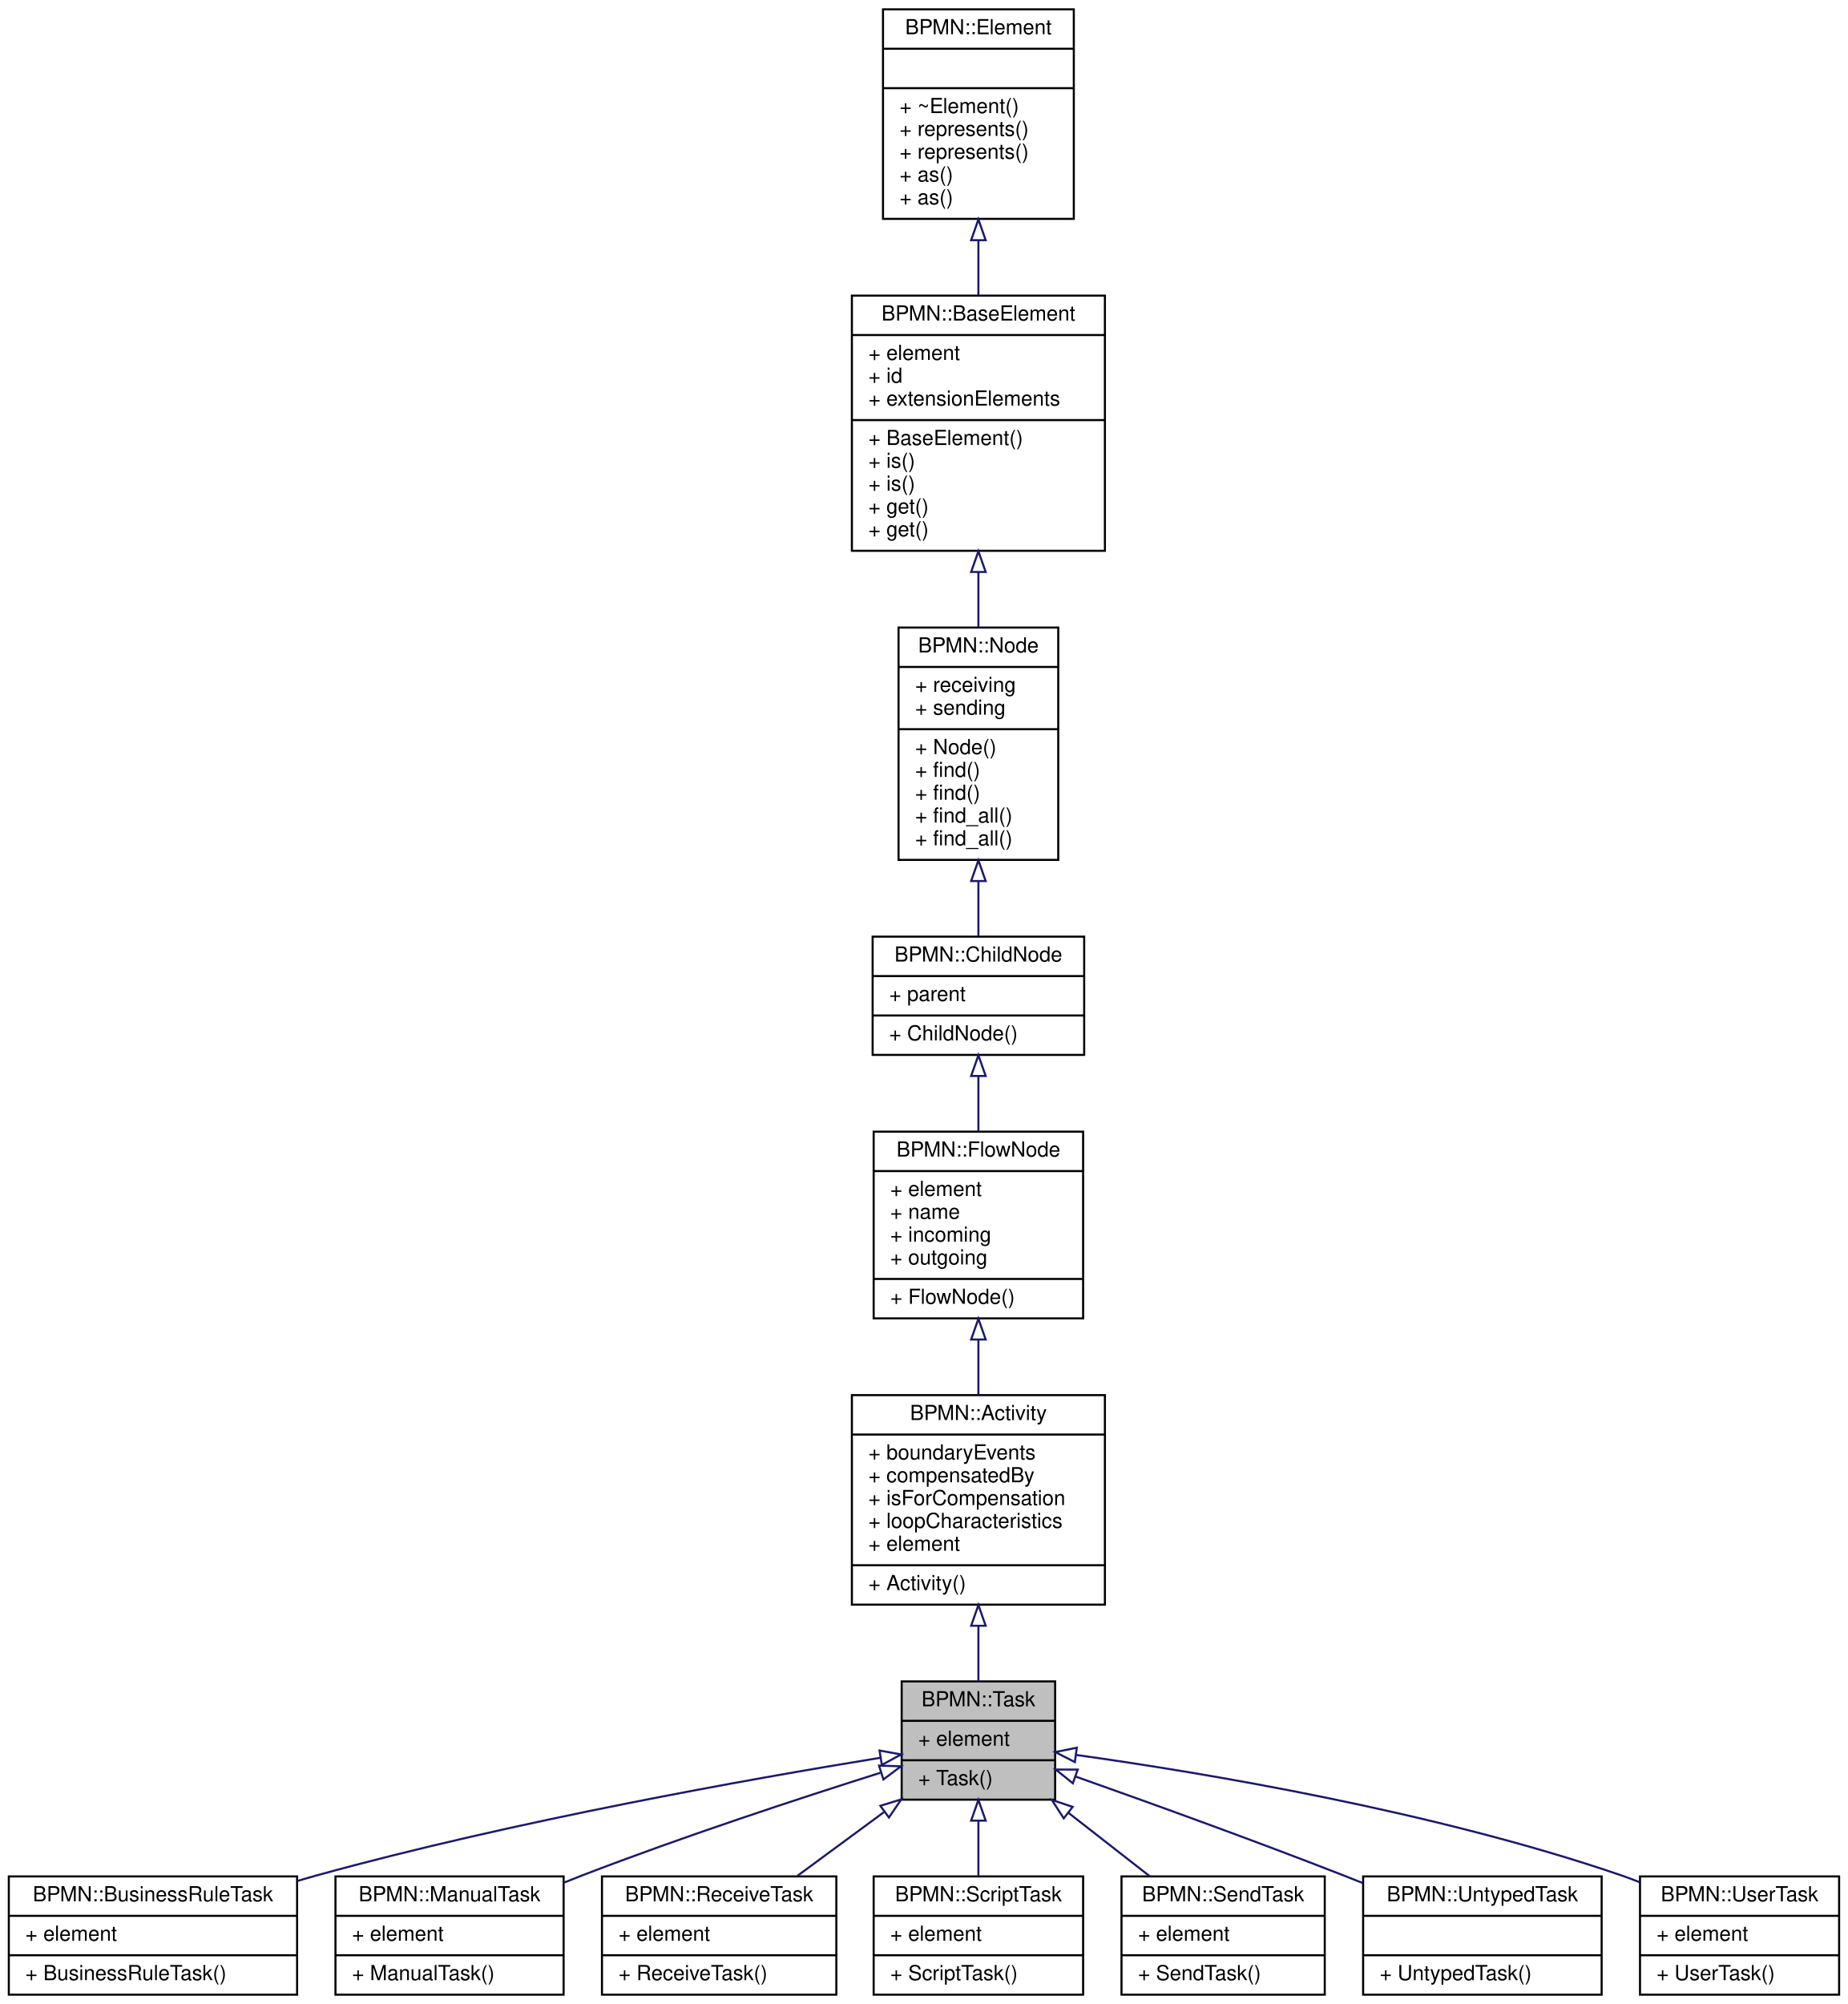
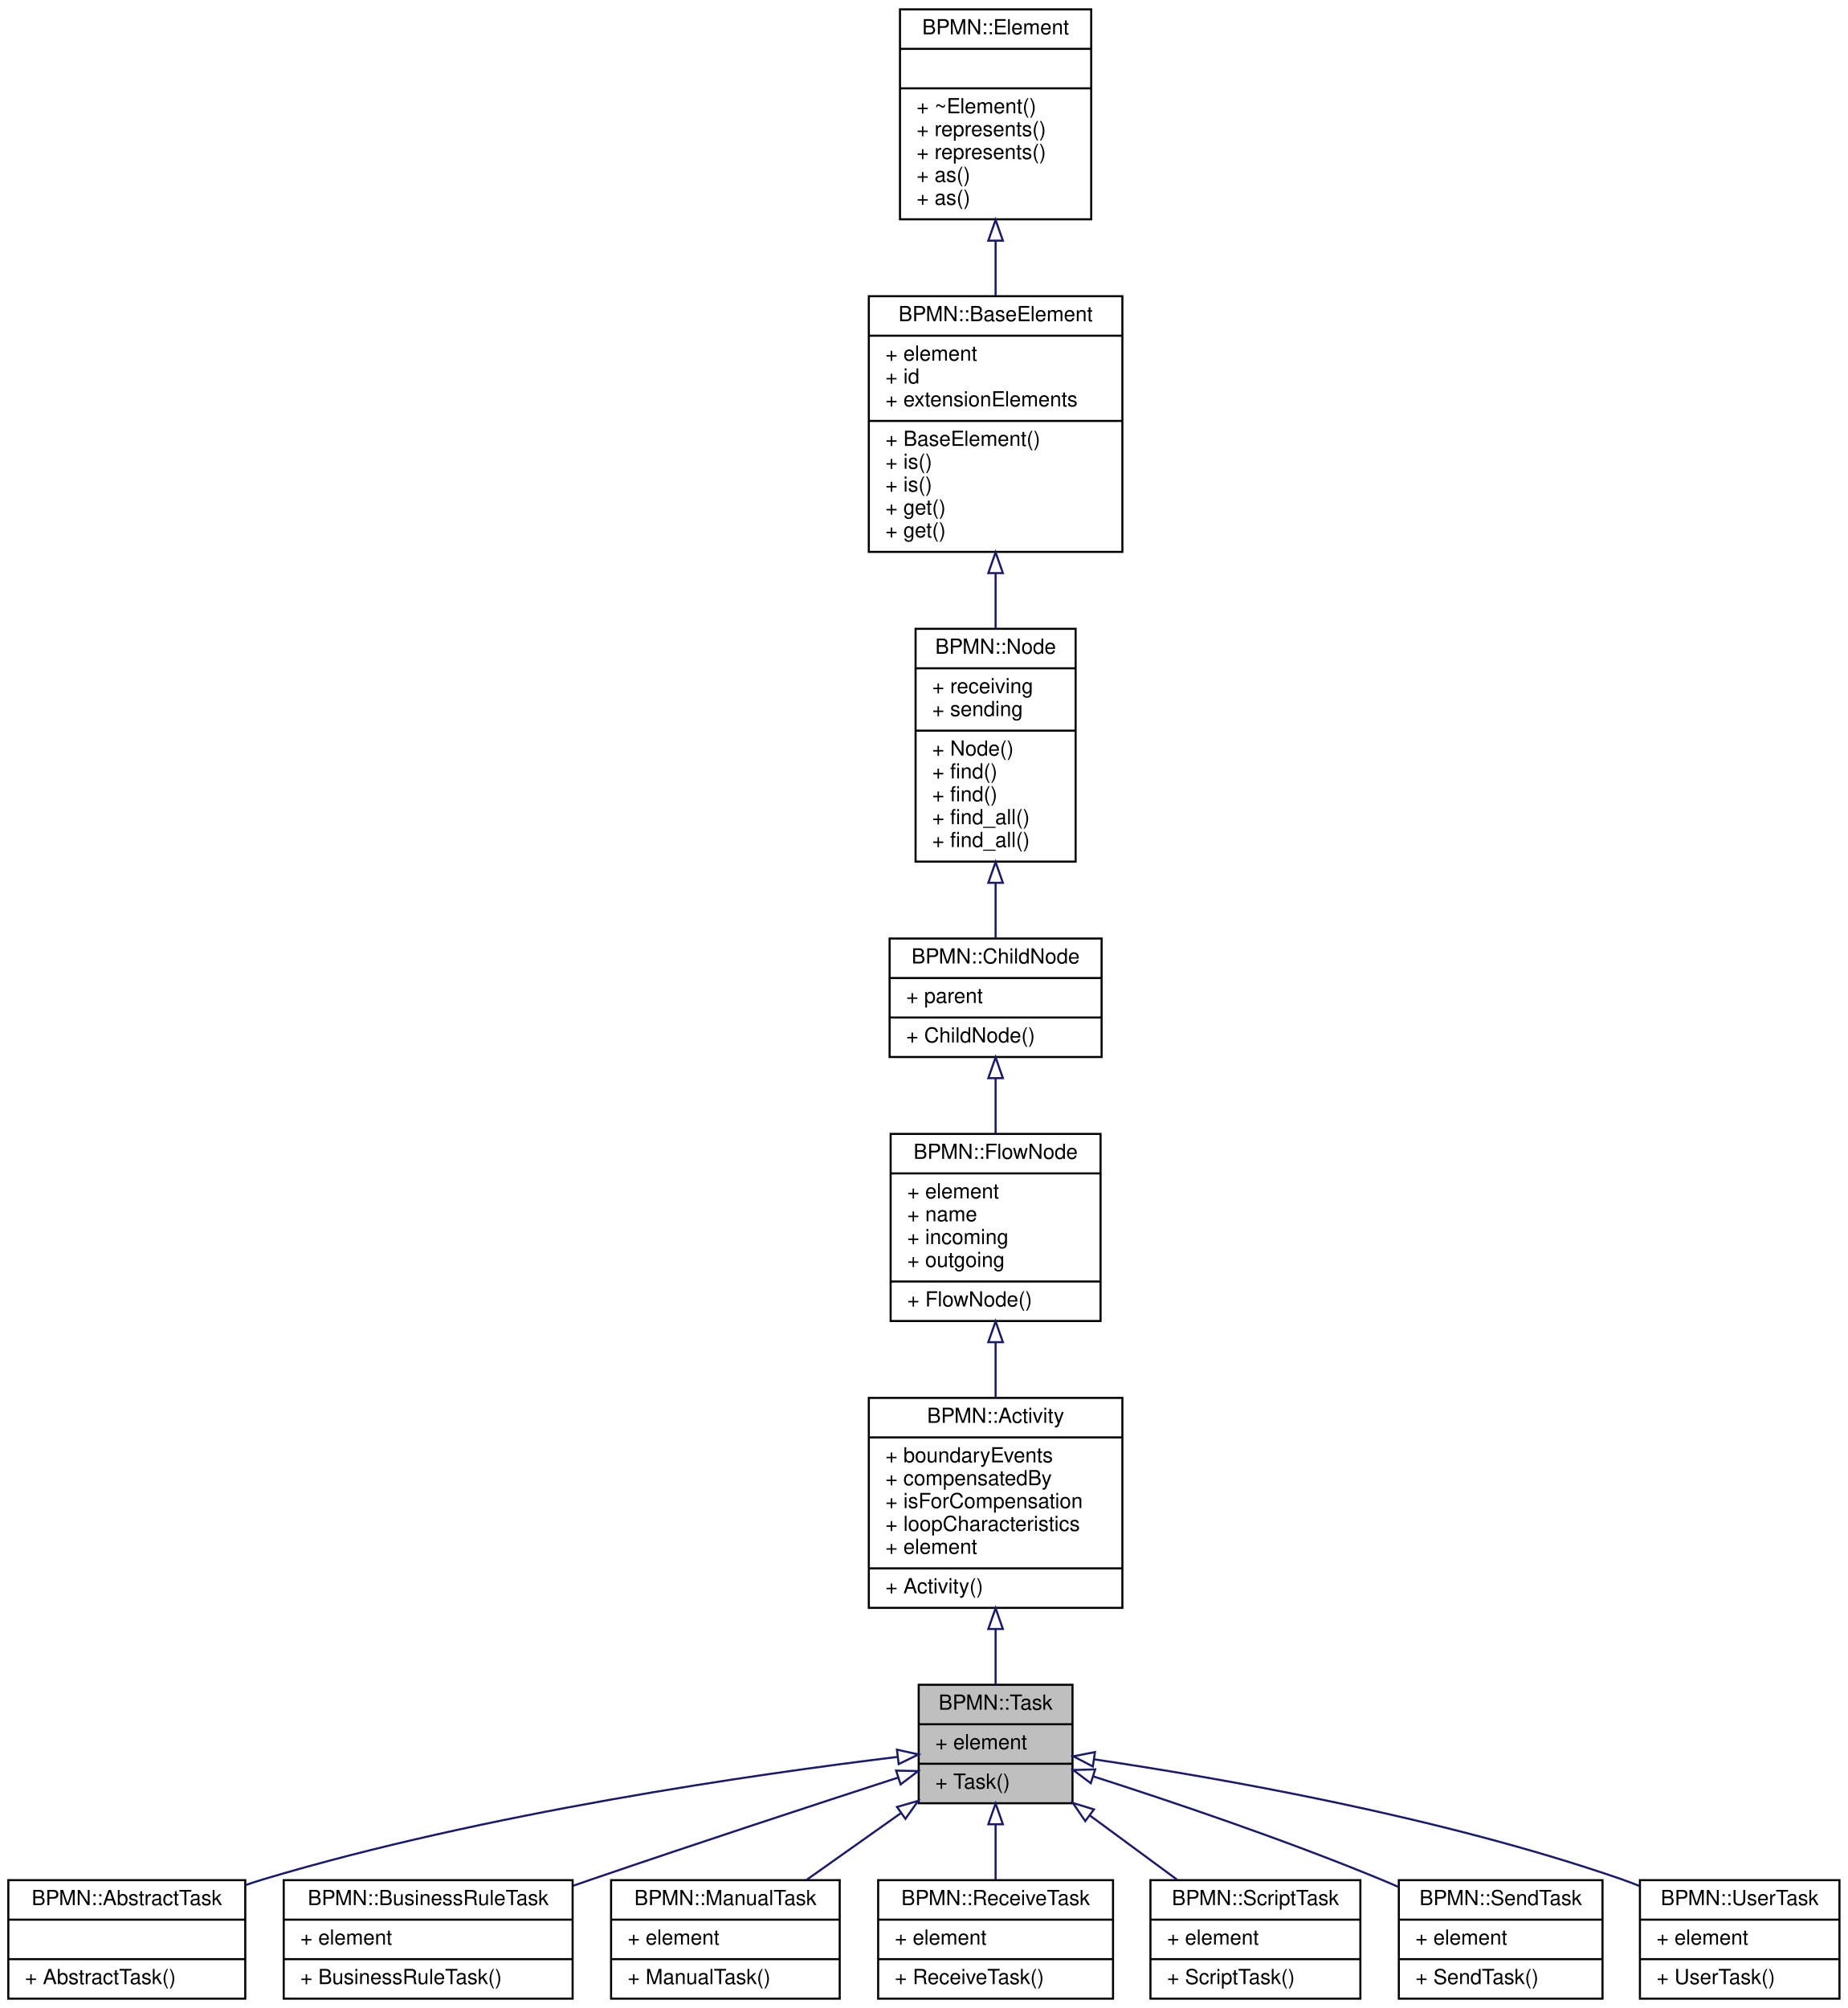
- <svg xmlns="http://www.w3.org/2000/svg" xmlns:xlink="http://www.w3.org/1999/xlink" width="891pt" height="966pt" viewBox="0.00 0.00 890.50 966.00">
+ <svg xmlns="http://www.w3.org/2000/svg" xmlns:xlink="http://www.w3.org/1999/xlink" width="889pt" height="966pt" viewBox="0.00 0.00 889.00 966.00">
  <g id="graph0" class="graph" transform="scale(1 1) rotate(0) translate(4 962)">
    <g id="node1" class="node">
      <g id="a_node1">
        <a xlink:title=" ">
-           <polygon fill="#bfbfbf" stroke="black" points="430.5,-94.5 430.5,-151.5 504.5,-151.5 504.5,-94.5 430.5,-94.5" />
-           <text text-anchor="middle" x="467.5" y="-139.5" font-family="Helvetica,sans-Serif" font-size="10.00">BPMN::Task</text>
-           <polyline fill="none" stroke="black" points="430.5,-132.5 504.5,-132.5 " />
-           <text text-anchor="start" x="438.5" y="-120.5" font-family="Helvetica,sans-Serif" font-size="10.00">+ element</text>
-           <polyline fill="none" stroke="black" points="430.5,-113.5 504.5,-113.5 " />
-           <text text-anchor="start" x="438.5" y="-101.5" font-family="Helvetica,sans-Serif" font-size="10.00">+ Task()</text>
+           <polygon fill="#bfbfbf" stroke="black" points="438,-94.5 438,-151.5 512,-151.5 512,-94.5 438,-94.5" />
+           <text text-anchor="middle" x="475" y="-139.5" font-family="Helvetica,sans-Serif" font-size="10.00">BPMN::Task</text>
+           <polyline fill="none" stroke="black" points="438,-132.5 512,-132.5 " />
+           <text text-anchor="start" x="446" y="-120.5" font-family="Helvetica,sans-Serif" font-size="10.00">+ element</text>
+           <polyline fill="none" stroke="black" points="438,-113.5 512,-113.5 " />
+           <text text-anchor="start" x="446" y="-101.5" font-family="Helvetica,sans-Serif" font-size="10.00">+ Task()</text>
        </a>
      </g>
    </g>
    <g id="node8" class="node">
      <g id="a_node8">
-         <a xlink:href="classBPMN_1_1BusinessRuleTask.html" target="_top" xlink:title=" ">
-           <polygon fill="none" stroke="black" points="0,-0.5 0,-57.5 139,-57.5 139,-0.5 0,-0.5" />
-           <text text-anchor="middle" x="69.5" y="-45.5" font-family="Helvetica,sans-Serif" font-size="10.00">BPMN::BusinessRuleTask</text>
-           <polyline fill="none" stroke="black" points="0,-38.5 139,-38.5 " />
-           <text text-anchor="start" x="8" y="-26.5" font-family="Helvetica,sans-Serif" font-size="10.00">+ element</text>
-           <polyline fill="none" stroke="black" points="0,-19.5 139,-19.5 " />
-           <text text-anchor="start" x="8" y="-7.5" font-family="Helvetica,sans-Serif" font-size="10.00">+ BusinessRuleTask()</text>
+         <a xlink:href="classBPMN_1_1AbstractTask.html" target="_top" xlink:title=" ">
+           <polygon fill="none" stroke="black" points="0,-0.5 0,-57.5 114,-57.5 114,-0.5 0,-0.5" />
+           <text text-anchor="middle" x="57" y="-45.5" font-family="Helvetica,sans-Serif" font-size="10.00">BPMN::AbstractTask</text>
+           <polyline fill="none" stroke="black" points="0,-38.5 114,-38.5 " />
+           <text text-anchor="middle" x="57" y="-26.5" font-family="Helvetica,sans-Serif" font-size="10.00"> </text>
+           <polyline fill="none" stroke="black" points="0,-19.5 114,-19.5 " />
+           <text text-anchor="start" x="8" y="-7.5" font-family="Helvetica,sans-Serif" font-size="10.00">+ AbstractTask()</text>
        </a>
      </g>
    </g>
    <g id="edge7" class="edge">
-       <path fill="none" stroke="midnightblue" d="M420.27,-114.69C357.57,-104.5 243.66,-84.27 148.5,-58 145.41,-57.15 142.28,-56.24 139.12,-55.28" />
-       <polygon fill="none" stroke="midnightblue" points="419.83,-118.17 430.26,-116.3 420.94,-111.25 419.83,-118.17" />
+       <path fill="none" stroke="midnightblue" d="M427.87,-116.8C359.6,-108.51 229.7,-89.9 123,-58 120.14,-57.14 117.23,-56.2 114.32,-55.2" />
+       <polygon fill="none" stroke="midnightblue" points="427.54,-120.28 437.89,-117.99 428.37,-113.33 427.54,-120.28" />
    </g>
    <g id="node9" class="node">
      <g id="a_node9">
-         <a xlink:href="classBPMN_1_1ManualTask.html" target="_top" xlink:title=" ">
-           <polygon fill="none" stroke="black" points="157.5,-0.5 157.5,-57.5 267.5,-57.5 267.5,-0.5 157.5,-0.5" />
-           <text text-anchor="middle" x="212.5" y="-45.5" font-family="Helvetica,sans-Serif" font-size="10.00">BPMN::ManualTask</text>
-           <polyline fill="none" stroke="black" points="157.5,-38.5 267.5,-38.5 " />
-           <text text-anchor="start" x="165.5" y="-26.5" font-family="Helvetica,sans-Serif" font-size="10.00">+ element</text>
-           <polyline fill="none" stroke="black" points="157.5,-19.5 267.5,-19.5 " />
-           <text text-anchor="start" x="165.5" y="-7.5" font-family="Helvetica,sans-Serif" font-size="10.00">+ ManualTask()</text>
+         <a xlink:href="classBPMN_1_1BusinessRuleTask.html" target="_top" xlink:title=" ">
+           <polygon fill="none" stroke="black" points="132.5,-0.5 132.5,-57.5 271.5,-57.5 271.5,-0.5 132.5,-0.5" />
+           <text text-anchor="middle" x="202" y="-45.5" font-family="Helvetica,sans-Serif" font-size="10.00">BPMN::BusinessRuleTask</text>
+           <polyline fill="none" stroke="black" points="132.5,-38.5 271.5,-38.5 " />
+           <text text-anchor="start" x="140.5" y="-26.5" font-family="Helvetica,sans-Serif" font-size="10.00">+ element</text>
+           <polyline fill="none" stroke="black" points="132.5,-19.5 271.5,-19.5 " />
+           <text text-anchor="start" x="140.5" y="-7.5" font-family="Helvetica,sans-Serif" font-size="10.00">+ BusinessRuleTask()</text>
        </a>
      </g>
    </g>
    <g id="edge8" class="edge">
-       <path fill="none" stroke="midnightblue" d="M420.19,-107.44C381.28,-95.16 324.88,-76.65 276.5,-58 273.56,-56.87 270.55,-55.67 267.53,-54.45" />
-       <polygon fill="none" stroke="midnightblue" points="419.59,-110.92 430.18,-110.58 421.69,-104.24 419.59,-110.92" />
+       <path fill="none" stroke="midnightblue" d="M428.13,-106.86C388.78,-94.07 331.11,-75.15 281,-58 277.97,-56.96 274.88,-55.9 271.76,-54.82" />
+       <polygon fill="none" stroke="midnightblue" points="427.14,-110.21 437.73,-109.97 429.3,-103.56 427.14,-110.21" />
    </g>
    <g id="node10" class="node">
      <g id="a_node10">
-         <a xlink:href="classBPMN_1_1ReceiveTask.html" target="_top" xlink:title=" ">
-           <polygon fill="none" stroke="black" points="286,-0.5 286,-57.5 399,-57.5 399,-0.5 286,-0.5" />
-           <text text-anchor="middle" x="342.5" y="-45.5" font-family="Helvetica,sans-Serif" font-size="10.00">BPMN::ReceiveTask</text>
-           <polyline fill="none" stroke="black" points="286,-38.5 399,-38.5 " />
-           <text text-anchor="start" x="294" y="-26.5" font-family="Helvetica,sans-Serif" font-size="10.00">+ element</text>
-           <polyline fill="none" stroke="black" points="286,-19.5 399,-19.5 " />
-           <text text-anchor="start" x="294" y="-7.5" font-family="Helvetica,sans-Serif" font-size="10.00">+ ReceiveTask()</text>
+         <a xlink:href="classBPMN_1_1ManualTask.html" target="_top" xlink:title=" ">
+           <polygon fill="none" stroke="black" points="290,-0.5 290,-57.5 400,-57.5 400,-0.5 290,-0.5" />
+           <text text-anchor="middle" x="345" y="-45.5" font-family="Helvetica,sans-Serif" font-size="10.00">BPMN::ManualTask</text>
+           <polyline fill="none" stroke="black" points="290,-38.5 400,-38.5 " />
+           <text text-anchor="start" x="298" y="-26.5" font-family="Helvetica,sans-Serif" font-size="10.00">+ element</text>
+           <polyline fill="none" stroke="black" points="290,-19.5 400,-19.5 " />
+           <text text-anchor="start" x="298" y="-7.5" font-family="Helvetica,sans-Serif" font-size="10.00">+ ManualTask()</text>
        </a>
      </g>
    </g>
    <g id="edge9" class="edge">
-       <path fill="none" stroke="midnightblue" d="M421.97,-88.49C408.24,-78.38 393.33,-67.41 380.17,-57.73" />
-       <polygon fill="none" stroke="midnightblue" points="420.21,-91.54 430.33,-94.65 424.36,-85.9 420.21,-91.54" />
+       <path fill="none" stroke="midnightblue" d="M429.26,-89.63C414.5,-79.19 398.3,-67.72 384.07,-57.65" />
+       <polygon fill="none" stroke="midnightblue" points="427.56,-92.72 437.75,-95.64 431.61,-87 427.56,-92.72" />
    </g>
    <g id="node11" class="node">
      <g id="a_node11">
-         <a xlink:href="classBPMN_1_1ScriptTask.html" target="_top" xlink:title=" ">
-           <polygon fill="none" stroke="black" points="417,-0.5 417,-57.5 518,-57.5 518,-0.5 417,-0.5" />
-           <text text-anchor="middle" x="467.5" y="-45.5" font-family="Helvetica,sans-Serif" font-size="10.00">BPMN::ScriptTask</text>
-           <polyline fill="none" stroke="black" points="417,-38.5 518,-38.5 " />
-           <text text-anchor="start" x="425" y="-26.5" font-family="Helvetica,sans-Serif" font-size="10.00">+ element</text>
-           <polyline fill="none" stroke="black" points="417,-19.5 518,-19.5 " />
-           <text text-anchor="start" x="425" y="-7.5" font-family="Helvetica,sans-Serif" font-size="10.00">+ ScriptTask()</text>
+         <a xlink:href="classBPMN_1_1ReceiveTask.html" target="_top" xlink:title=" ">
+           <polygon fill="none" stroke="black" points="418.5,-0.5 418.5,-57.5 531.5,-57.5 531.5,-0.5 418.5,-0.5" />
+           <text text-anchor="middle" x="475" y="-45.5" font-family="Helvetica,sans-Serif" font-size="10.00">BPMN::ReceiveTask</text>
+           <polyline fill="none" stroke="black" points="418.5,-38.5 531.5,-38.5 " />
+           <text text-anchor="start" x="426.5" y="-26.5" font-family="Helvetica,sans-Serif" font-size="10.00">+ element</text>
+           <polyline fill="none" stroke="black" points="418.5,-19.5 531.5,-19.5 " />
+           <text text-anchor="start" x="426.5" y="-7.5" font-family="Helvetica,sans-Serif" font-size="10.00">+ ReceiveTask()</text>
        </a>
      </g>
    </g>
    <g id="edge10" class="edge">
-       <path fill="none" stroke="midnightblue" d="M467.5,-84.21C467.5,-75.29 467.5,-65.95 467.5,-57.58" />
-       <polygon fill="none" stroke="midnightblue" points="464,-84.4 467.5,-94.4 471,-84.4 464,-84.4" />
+       <path fill="none" stroke="midnightblue" d="M475,-84.21C475,-75.29 475,-65.95 475,-57.58" />
+       <polygon fill="none" stroke="midnightblue" points="471.5,-84.4 475,-94.4 478.5,-84.4 471.5,-84.4" />
    </g>
    <g id="node12" class="node">
      <g id="a_node12">
-         <a xlink:href="classBPMN_1_1SendTask.html" target="_top" xlink:title=" ">
-           <polygon fill="none" stroke="black" points="536.5,-0.5 536.5,-57.5 634.5,-57.5 634.5,-0.5 536.5,-0.5" />
-           <text text-anchor="middle" x="585.5" y="-45.5" font-family="Helvetica,sans-Serif" font-size="10.00">BPMN::SendTask</text>
-           <polyline fill="none" stroke="black" points="536.5,-38.5 634.5,-38.5 " />
-           <text text-anchor="start" x="544.5" y="-26.5" font-family="Helvetica,sans-Serif" font-size="10.00">+ element</text>
-           <polyline fill="none" stroke="black" points="536.5,-19.5 634.5,-19.5 " />
-           <text text-anchor="start" x="544.5" y="-7.5" font-family="Helvetica,sans-Serif" font-size="10.00">+ SendTask()</text>
+         <a xlink:href="classBPMN_1_1ScriptTask.html" target="_top" xlink:title=" ">
+           <polygon fill="none" stroke="black" points="549.5,-0.5 549.5,-57.5 650.5,-57.5 650.5,-0.5 549.5,-0.5" />
+           <text text-anchor="middle" x="600" y="-45.5" font-family="Helvetica,sans-Serif" font-size="10.00">BPMN::ScriptTask</text>
+           <polyline fill="none" stroke="black" points="549.5,-38.5 650.5,-38.5 " />
+           <text text-anchor="start" x="557.5" y="-26.5" font-family="Helvetica,sans-Serif" font-size="10.00">+ element</text>
+           <polyline fill="none" stroke="black" points="549.5,-19.5 650.5,-19.5 " />
+           <text text-anchor="start" x="557.5" y="-7.5" font-family="Helvetica,sans-Serif" font-size="10.00">+ ScriptTask()</text>
        </a>
      </g>
    </g>
    <g id="edge11" class="edge">
-       <path fill="none" stroke="midnightblue" d="M510.79,-88.25C523.73,-78.16 537.76,-67.22 550.12,-57.58" />
-       <polygon fill="none" stroke="midnightblue" points="508.64,-85.49 502.9,-94.4 512.94,-91.01 508.64,-85.49" />
+       <path fill="none" stroke="midnightblue" d="M520.53,-88.49C534.26,-78.38 549.17,-67.41 562.33,-57.73" />
+       <polygon fill="none" stroke="midnightblue" points="518.14,-85.9 512.17,-94.65 522.29,-91.54 518.14,-85.9" />
    </g>
    <g id="node13" class="node">
      <g id="a_node13">
-         <a xlink:href="classBPMN_1_1UntypedTask.html" target="_top" xlink:title=" ">
-           <polygon fill="none" stroke="black" points="653,-0.5 653,-57.5 768,-57.5 768,-0.5 653,-0.5" />
-           <text text-anchor="middle" x="710.5" y="-45.5" font-family="Helvetica,sans-Serif" font-size="10.00">BPMN::UntypedTask</text>
-           <polyline fill="none" stroke="black" points="653,-38.5 768,-38.5 " />
-           <text text-anchor="middle" x="710.5" y="-26.5" font-family="Helvetica,sans-Serif" font-size="10.00"> </text>
-           <polyline fill="none" stroke="black" points="653,-19.5 768,-19.5 " />
-           <text text-anchor="start" x="661" y="-7.5" font-family="Helvetica,sans-Serif" font-size="10.00">+ UntypedTask()</text>
+         <a xlink:href="classBPMN_1_1SendTask.html" target="_top" xlink:title=" ">
+           <polygon fill="none" stroke="black" points="669,-0.5 669,-57.5 767,-57.5 767,-0.5 669,-0.5" />
+           <text text-anchor="middle" x="718" y="-45.5" font-family="Helvetica,sans-Serif" font-size="10.00">BPMN::SendTask</text>
+           <polyline fill="none" stroke="black" points="669,-38.5 767,-38.5 " />
+           <text text-anchor="start" x="677" y="-26.5" font-family="Helvetica,sans-Serif" font-size="10.00">+ element</text>
+           <polyline fill="none" stroke="black" points="669,-19.5 767,-19.5 " />
+           <text text-anchor="start" x="677" y="-7.5" font-family="Helvetica,sans-Serif" font-size="10.00">+ SendTask()</text>
        </a>
      </g>
    </g>
    <g id="edge12" class="edge">
-       <path fill="none" stroke="midnightblue" d="M514.41,-105.62C550,-93.03 600.04,-74.97 643.5,-58 646.55,-56.81 649.68,-55.57 652.83,-54.3" />
-       <polygon fill="none" stroke="midnightblue" points="513.04,-102.39 504.77,-109.02 515.37,-108.99 513.04,-102.39" />
+       <path fill="none" stroke="midnightblue" d="M522.04,-107.41C559.77,-95.3 613.86,-77.04 660,-58 662.89,-56.81 665.85,-55.54 668.82,-54.23" />
+       <polygon fill="none" stroke="midnightblue" points="520.79,-104.13 512.33,-110.5 522.92,-110.8 520.79,-104.13" />
    </g>
    <g id="node14" class="node">
      <g id="a_node14">
        <a xlink:href="classBPMN_1_1UserTask.html" target="_top" xlink:title=" ">
-           <polygon fill="none" stroke="black" points="786.5,-0.5 786.5,-57.5 882.5,-57.5 882.5,-0.5 786.5,-0.5" />
-           <text text-anchor="middle" x="834.5" y="-45.5" font-family="Helvetica,sans-Serif" font-size="10.00">BPMN::UserTask</text>
-           <polyline fill="none" stroke="black" points="786.5,-38.5 882.5,-38.5 " />
-           <text text-anchor="start" x="794.5" y="-26.5" font-family="Helvetica,sans-Serif" font-size="10.00">+ element</text>
-           <polyline fill="none" stroke="black" points="786.5,-19.5 882.5,-19.5 " />
-           <text text-anchor="start" x="794.5" y="-7.5" font-family="Helvetica,sans-Serif" font-size="10.00">+ UserTask()</text>
+           <polygon fill="none" stroke="black" points="785,-0.5 785,-57.5 881,-57.5 881,-0.5 785,-0.5" />
+           <text text-anchor="middle" x="833" y="-45.5" font-family="Helvetica,sans-Serif" font-size="10.00">BPMN::UserTask</text>
+           <polyline fill="none" stroke="black" points="785,-38.5 881,-38.5 " />
+           <text text-anchor="start" x="793" y="-26.5" font-family="Helvetica,sans-Serif" font-size="10.00">+ element</text>
+           <polyline fill="none" stroke="black" points="785,-19.5 881,-19.5 " />
+           <text text-anchor="start" x="793" y="-7.5" font-family="Helvetica,sans-Serif" font-size="10.00">+ UserTask()</text>
        </a>
      </g>
    </g>
    <g id="edge13" class="edge">
-       <path fill="none" stroke="midnightblue" d="M514.77,-116.04C576.42,-107.41 687.07,-88.98 777.5,-58 780.42,-57 783.38,-55.88 786.35,-54.69" />
-       <polygon fill="none" stroke="midnightblue" points="514,-112.61 504.57,-117.44 514.95,-119.54 514,-112.61" />
+       <path fill="none" stroke="midnightblue" d="M522.36,-115.63C582.49,-106.72 688.9,-88.13 776,-58 778.92,-56.99 781.88,-55.87 784.84,-54.67" />
+       <polygon fill="none" stroke="midnightblue" points="521.79,-112.18 512.4,-117.09 522.8,-119.11 521.79,-112.18" />
    </g>
    <g id="node2" class="node">
      <g id="a_node2">
        <a xlink:href="classBPMN_1_1Activity.html" target="_top" xlink:title=" ">
-           <polygon fill="none" stroke="black" points="406.5,-188.5 406.5,-289.5 528.5,-289.5 528.5,-188.5 406.5,-188.5" />
-           <text text-anchor="middle" x="467.5" y="-277.5" font-family="Helvetica,sans-Serif" font-size="10.00">BPMN::Activity</text>
-           <polyline fill="none" stroke="black" points="406.5,-270.5 528.5,-270.5 " />
-           <text text-anchor="start" x="414.5" y="-258.5" font-family="Helvetica,sans-Serif" font-size="10.00">+ boundaryEvents</text>
-           <text text-anchor="start" x="414.5" y="-247.5" font-family="Helvetica,sans-Serif" font-size="10.00">+ compensatedBy</text>
-           <text text-anchor="start" x="414.5" y="-236.5" font-family="Helvetica,sans-Serif" font-size="10.00">+ isForCompensation</text>
-           <text text-anchor="start" x="414.5" y="-225.5" font-family="Helvetica,sans-Serif" font-size="10.00">+ loopCharacteristics</text>
-           <text text-anchor="start" x="414.5" y="-214.5" font-family="Helvetica,sans-Serif" font-size="10.00">+ element</text>
-           <polyline fill="none" stroke="black" points="406.5,-207.5 528.5,-207.5 " />
-           <text text-anchor="start" x="414.5" y="-195.5" font-family="Helvetica,sans-Serif" font-size="10.00">+ Activity()</text>
+           <polygon fill="none" stroke="black" points="414,-188.5 414,-289.5 536,-289.5 536,-188.5 414,-188.5" />
+           <text text-anchor="middle" x="475" y="-277.5" font-family="Helvetica,sans-Serif" font-size="10.00">BPMN::Activity</text>
+           <polyline fill="none" stroke="black" points="414,-270.5 536,-270.5 " />
+           <text text-anchor="start" x="422" y="-258.5" font-family="Helvetica,sans-Serif" font-size="10.00">+ boundaryEvents</text>
+           <text text-anchor="start" x="422" y="-247.5" font-family="Helvetica,sans-Serif" font-size="10.00">+ compensatedBy</text>
+           <text text-anchor="start" x="422" y="-236.5" font-family="Helvetica,sans-Serif" font-size="10.00">+ isForCompensation</text>
+           <text text-anchor="start" x="422" y="-225.5" font-family="Helvetica,sans-Serif" font-size="10.00">+ loopCharacteristics</text>
+           <text text-anchor="start" x="422" y="-214.5" font-family="Helvetica,sans-Serif" font-size="10.00">+ element</text>
+           <polyline fill="none" stroke="black" points="414,-207.5 536,-207.5 " />
+           <text text-anchor="start" x="422" y="-195.5" font-family="Helvetica,sans-Serif" font-size="10.00">+ Activity()</text>
        </a>
      </g>
    </g>
    <g id="edge1" class="edge">
-       <path fill="none" stroke="midnightblue" d="M467.5,-178.23C467.5,-168.92 467.5,-159.71 467.5,-151.59" />
-       <polygon fill="none" stroke="midnightblue" points="464,-178.33 467.5,-188.33 471,-178.33 464,-178.33" />
+       <path fill="none" stroke="midnightblue" d="M475,-178.23C475,-168.92 475,-159.71 475,-151.59" />
+       <polygon fill="none" stroke="midnightblue" points="471.5,-178.33 475,-188.33 478.5,-178.33 471.5,-178.33" />
    </g>
    <g id="node3" class="node">
      <g id="a_node3">
        <a xlink:href="classBPMN_1_1FlowNode.html" target="_top" xlink:title="Base class for BPMN elements that may contain incoming and outgoing sequence flows.">
-           <polygon fill="none" stroke="black" points="417,-326.5 417,-416.5 518,-416.5 518,-326.5 417,-326.5" />
-           <text text-anchor="middle" x="467.5" y="-404.5" font-family="Helvetica,sans-Serif" font-size="10.00">BPMN::FlowNode</text>
-           <polyline fill="none" stroke="black" points="417,-397.5 518,-397.5 " />
-           <text text-anchor="start" x="425" y="-385.5" font-family="Helvetica,sans-Serif" font-size="10.00">+ element</text>
-           <text text-anchor="start" x="425" y="-374.5" font-family="Helvetica,sans-Serif" font-size="10.00">+ name</text>
-           <text text-anchor="start" x="425" y="-363.5" font-family="Helvetica,sans-Serif" font-size="10.00">+ incoming</text>
-           <text text-anchor="start" x="425" y="-352.5" font-family="Helvetica,sans-Serif" font-size="10.00">+ outgoing</text>
-           <polyline fill="none" stroke="black" points="417,-345.5 518,-345.5 " />
-           <text text-anchor="start" x="425" y="-333.5" font-family="Helvetica,sans-Serif" font-size="10.00">+ FlowNode()</text>
+           <polygon fill="none" stroke="black" points="424.5,-326.5 424.5,-416.5 525.5,-416.5 525.5,-326.5 424.5,-326.5" />
+           <text text-anchor="middle" x="475" y="-404.5" font-family="Helvetica,sans-Serif" font-size="10.00">BPMN::FlowNode</text>
+           <polyline fill="none" stroke="black" points="424.5,-397.5 525.5,-397.5 " />
+           <text text-anchor="start" x="432.5" y="-385.5" font-family="Helvetica,sans-Serif" font-size="10.00">+ element</text>
+           <text text-anchor="start" x="432.5" y="-374.5" font-family="Helvetica,sans-Serif" font-size="10.00">+ name</text>
+           <text text-anchor="start" x="432.5" y="-363.5" font-family="Helvetica,sans-Serif" font-size="10.00">+ incoming</text>
+           <text text-anchor="start" x="432.5" y="-352.5" font-family="Helvetica,sans-Serif" font-size="10.00">+ outgoing</text>
+           <polyline fill="none" stroke="black" points="424.5,-345.5 525.5,-345.5 " />
+           <text text-anchor="start" x="432.5" y="-333.5" font-family="Helvetica,sans-Serif" font-size="10.00">+ FlowNode()</text>
        </a>
      </g>
    </g>
    <g id="edge2" class="edge">
-       <path fill="none" stroke="midnightblue" d="M467.5,-316.13C467.5,-307.31 467.5,-298.22 467.5,-289.52" />
-       <polygon fill="none" stroke="midnightblue" points="464,-316.32 467.5,-326.32 471,-316.32 464,-316.32" />
+       <path fill="none" stroke="midnightblue" d="M475,-316.13C475,-307.31 475,-298.22 475,-289.52" />
+       <polygon fill="none" stroke="midnightblue" points="471.5,-316.32 475,-326.32 478.5,-316.32 471.5,-316.32" />
    </g>
    <g id="node4" class="node">
      <g id="a_node4">
        <a xlink:href="classBPMN_1_1ChildNode.html" target="_top" xlink:title="Base class for BPMN elements within a Scope.">
-           <polygon fill="none" stroke="black" points="416.5,-453.5 416.5,-510.5 518.5,-510.5 518.5,-453.5 416.5,-453.5" />
-           <text text-anchor="middle" x="467.5" y="-498.5" font-family="Helvetica,sans-Serif" font-size="10.00">BPMN::ChildNode</text>
-           <polyline fill="none" stroke="black" points="416.5,-491.5 518.5,-491.5 " />
-           <text text-anchor="start" x="424.5" y="-479.5" font-family="Helvetica,sans-Serif" font-size="10.00">+ parent</text>
-           <polyline fill="none" stroke="black" points="416.5,-472.5 518.5,-472.5 " />
-           <text text-anchor="start" x="424.5" y="-460.5" font-family="Helvetica,sans-Serif" font-size="10.00">+ ChildNode()</text>
+           <polygon fill="none" stroke="black" points="424,-453.5 424,-510.5 526,-510.5 526,-453.5 424,-453.5" />
+           <text text-anchor="middle" x="475" y="-498.5" font-family="Helvetica,sans-Serif" font-size="10.00">BPMN::ChildNode</text>
+           <polyline fill="none" stroke="black" points="424,-491.5 526,-491.5 " />
+           <text text-anchor="start" x="432" y="-479.5" font-family="Helvetica,sans-Serif" font-size="10.00">+ parent</text>
+           <polyline fill="none" stroke="black" points="424,-472.5 526,-472.5 " />
+           <text text-anchor="start" x="432" y="-460.5" font-family="Helvetica,sans-Serif" font-size="10.00">+ ChildNode()</text>
        </a>
      </g>
    </g>
    <g id="edge3" class="edge">
-       <path fill="none" stroke="midnightblue" d="M467.5,-443.21C467.5,-434.61 467.5,-425.39 467.5,-416.55" />
-       <polygon fill="none" stroke="midnightblue" points="464,-443.34 467.5,-453.34 471,-443.34 464,-443.34" />
+       <path fill="none" stroke="midnightblue" d="M475,-443.21C475,-434.61 475,-425.39 475,-416.55" />
+       <polygon fill="none" stroke="midnightblue" points="471.5,-443.34 475,-453.34 478.5,-443.34 471.5,-443.34" />
    </g>
    <g id="node5" class="node">
      <g id="a_node5">
        <a xlink:href="classBPMN_1_1Node.html" target="_top" xlink:title="Base class for all nodes in a BPMN model.">
-           <polygon fill="none" stroke="black" points="429,-547.5 429,-659.5 506,-659.5 506,-547.5 429,-547.5" />
-           <text text-anchor="middle" x="467.5" y="-647.5" font-family="Helvetica,sans-Serif" font-size="10.00">BPMN::Node</text>
-           <polyline fill="none" stroke="black" points="429,-640.5 506,-640.5 " />
-           <text text-anchor="start" x="437" y="-628.5" font-family="Helvetica,sans-Serif" font-size="10.00">+ receiving</text>
-           <text text-anchor="start" x="437" y="-617.5" font-family="Helvetica,sans-Serif" font-size="10.00">+ sending</text>
-           <polyline fill="none" stroke="black" points="429,-610.5 506,-610.5 " />
-           <text text-anchor="start" x="437" y="-598.5" font-family="Helvetica,sans-Serif" font-size="10.00">+ Node()</text>
-           <text text-anchor="start" x="437" y="-587.5" font-family="Helvetica,sans-Serif" font-size="10.00">+ find()</text>
-           <text text-anchor="start" x="437" y="-576.5" font-family="Helvetica,sans-Serif" font-size="10.00">+ find()</text>
-           <text text-anchor="start" x="437" y="-565.5" font-family="Helvetica,sans-Serif" font-size="10.00">+ find_all()</text>
-           <text text-anchor="start" x="437" y="-554.5" font-family="Helvetica,sans-Serif" font-size="10.00">+ find_all()</text>
+           <polygon fill="none" stroke="black" points="436.5,-547.5 436.5,-659.5 513.5,-659.5 513.5,-547.5 436.5,-547.5" />
+           <text text-anchor="middle" x="475" y="-647.5" font-family="Helvetica,sans-Serif" font-size="10.00">BPMN::Node</text>
+           <polyline fill="none" stroke="black" points="436.5,-640.5 513.5,-640.5 " />
+           <text text-anchor="start" x="444.5" y="-628.5" font-family="Helvetica,sans-Serif" font-size="10.00">+ receiving</text>
+           <text text-anchor="start" x="444.5" y="-617.5" font-family="Helvetica,sans-Serif" font-size="10.00">+ sending</text>
+           <polyline fill="none" stroke="black" points="436.5,-610.5 513.5,-610.5 " />
+           <text text-anchor="start" x="444.5" y="-598.5" font-family="Helvetica,sans-Serif" font-size="10.00">+ Node()</text>
+           <text text-anchor="start" x="444.5" y="-587.5" font-family="Helvetica,sans-Serif" font-size="10.00">+ find()</text>
+           <text text-anchor="start" x="444.5" y="-576.5" font-family="Helvetica,sans-Serif" font-size="10.00">+ find()</text>
+           <text text-anchor="start" x="444.5" y="-565.5" font-family="Helvetica,sans-Serif" font-size="10.00">+ find_all()</text>
+           <text text-anchor="start" x="444.5" y="-554.5" font-family="Helvetica,sans-Serif" font-size="10.00">+ find_all()</text>
        </a>
      </g>
    </g>
    <g id="edge4" class="edge">
-       <path fill="none" stroke="midnightblue" d="M467.5,-537.15C467.5,-527.82 467.5,-518.67 467.5,-510.63" />
-       <polygon fill="none" stroke="midnightblue" points="464,-537.3 467.5,-547.3 471,-537.3 464,-537.3" />
+       <path fill="none" stroke="midnightblue" d="M475,-537.15C475,-527.82 475,-518.67 475,-510.63" />
+       <polygon fill="none" stroke="midnightblue" points="471.5,-537.3 475,-547.3 478.5,-537.3 471.5,-537.3" />
    </g>
    <g id="node6" class="node">
      <g id="a_node6">
        <a xlink:href="classBPMN_1_1BaseElement.html" target="_top" xlink:title="Base class for all core BPMN elements.">
-           <polygon fill="none" stroke="black" points="406.5,-696.5 406.5,-819.5 528.5,-819.5 528.5,-696.5 406.5,-696.5" />
-           <text text-anchor="middle" x="467.5" y="-807.5" font-family="Helvetica,sans-Serif" font-size="10.00">BPMN::BaseElement</text>
-           <polyline fill="none" stroke="black" points="406.5,-800.5 528.5,-800.5 " />
-           <text text-anchor="start" x="414.5" y="-788.5" font-family="Helvetica,sans-Serif" font-size="10.00">+ element</text>
-           <text text-anchor="start" x="414.5" y="-777.5" font-family="Helvetica,sans-Serif" font-size="10.00">+ id</text>
-           <text text-anchor="start" x="414.5" y="-766.5" font-family="Helvetica,sans-Serif" font-size="10.00">+ extensionElements</text>
-           <polyline fill="none" stroke="black" points="406.5,-759.5 528.5,-759.5 " />
-           <text text-anchor="start" x="414.5" y="-747.5" font-family="Helvetica,sans-Serif" font-size="10.00">+ BaseElement()</text>
-           <text text-anchor="start" x="414.5" y="-736.5" font-family="Helvetica,sans-Serif" font-size="10.00">+ is()</text>
-           <text text-anchor="start" x="414.5" y="-725.5" font-family="Helvetica,sans-Serif" font-size="10.00">+ is()</text>
-           <text text-anchor="start" x="414.5" y="-714.5" font-family="Helvetica,sans-Serif" font-size="10.00">+ get()</text>
-           <text text-anchor="start" x="414.5" y="-703.5" font-family="Helvetica,sans-Serif" font-size="10.00">+ get()</text>
+           <polygon fill="none" stroke="black" points="414,-696.5 414,-819.5 536,-819.5 536,-696.5 414,-696.5" />
+           <text text-anchor="middle" x="475" y="-807.5" font-family="Helvetica,sans-Serif" font-size="10.00">BPMN::BaseElement</text>
+           <polyline fill="none" stroke="black" points="414,-800.5 536,-800.5 " />
+           <text text-anchor="start" x="422" y="-788.5" font-family="Helvetica,sans-Serif" font-size="10.00">+ element</text>
+           <text text-anchor="start" x="422" y="-777.5" font-family="Helvetica,sans-Serif" font-size="10.00">+ id</text>
+           <text text-anchor="start" x="422" y="-766.5" font-family="Helvetica,sans-Serif" font-size="10.00">+ extensionElements</text>
+           <polyline fill="none" stroke="black" points="414,-759.5 536,-759.5 " />
+           <text text-anchor="start" x="422" y="-747.5" font-family="Helvetica,sans-Serif" font-size="10.00">+ BaseElement()</text>
+           <text text-anchor="start" x="422" y="-736.5" font-family="Helvetica,sans-Serif" font-size="10.00">+ is()</text>
+           <text text-anchor="start" x="422" y="-725.5" font-family="Helvetica,sans-Serif" font-size="10.00">+ is()</text>
+           <text text-anchor="start" x="422" y="-714.5" font-family="Helvetica,sans-Serif" font-size="10.00">+ get()</text>
+           <text text-anchor="start" x="422" y="-703.5" font-family="Helvetica,sans-Serif" font-size="10.00">+ get()</text>
        </a>
      </g>
    </g>
    <g id="edge5" class="edge">
-       <path fill="none" stroke="midnightblue" d="M467.5,-686.25C467.5,-677.29 467.5,-668.23 467.5,-659.56" />
-       <polygon fill="none" stroke="midnightblue" points="464,-686.29 467.5,-696.29 471,-686.29 464,-686.29" />
+       <path fill="none" stroke="midnightblue" d="M475,-686.25C475,-677.29 475,-668.23 475,-659.56" />
+       <polygon fill="none" stroke="midnightblue" points="471.5,-686.29 475,-696.29 478.5,-686.29 471.5,-686.29" />
    </g>
    <g id="node7" class="node">
      <g id="a_node7">
        <a xlink:href="classBPMN_1_1Element.html" target="_top" xlink:title="Abstract base class for all elements in a BPMN model.">
-           <polygon fill="none" stroke="black" points="421.5,-856.5 421.5,-957.5 513.5,-957.5 513.5,-856.5 421.5,-856.5" />
-           <text text-anchor="middle" x="467.5" y="-945.5" font-family="Helvetica,sans-Serif" font-size="10.00">BPMN::Element</text>
-           <polyline fill="none" stroke="black" points="421.5,-938.5 513.5,-938.5 " />
-           <text text-anchor="middle" x="467.5" y="-926.5" font-family="Helvetica,sans-Serif" font-size="10.00"> </text>
-           <polyline fill="none" stroke="black" points="421.5,-919.5 513.5,-919.5 " />
-           <text text-anchor="start" x="429.5" y="-907.5" font-family="Helvetica,sans-Serif" font-size="10.00">+ ~Element()</text>
-           <text text-anchor="start" x="429.5" y="-896.5" font-family="Helvetica,sans-Serif" font-size="10.00">+ represents()</text>
-           <text text-anchor="start" x="429.5" y="-885.5" font-family="Helvetica,sans-Serif" font-size="10.00">+ represents()</text>
-           <text text-anchor="start" x="429.5" y="-874.5" font-family="Helvetica,sans-Serif" font-size="10.00">+ as()</text>
-           <text text-anchor="start" x="429.5" y="-863.5" font-family="Helvetica,sans-Serif" font-size="10.00">+ as()</text>
+           <polygon fill="none" stroke="black" points="429,-856.5 429,-957.5 521,-957.5 521,-856.5 429,-856.5" />
+           <text text-anchor="middle" x="475" y="-945.5" font-family="Helvetica,sans-Serif" font-size="10.00">BPMN::Element</text>
+           <polyline fill="none" stroke="black" points="429,-938.5 521,-938.5 " />
+           <text text-anchor="middle" x="475" y="-926.5" font-family="Helvetica,sans-Serif" font-size="10.00"> </text>
+           <polyline fill="none" stroke="black" points="429,-919.5 521,-919.5 " />
+           <text text-anchor="start" x="437" y="-907.5" font-family="Helvetica,sans-Serif" font-size="10.00">+ ~Element()</text>
+           <text text-anchor="start" x="437" y="-896.5" font-family="Helvetica,sans-Serif" font-size="10.00">+ represents()</text>
+           <text text-anchor="start" x="437" y="-885.5" font-family="Helvetica,sans-Serif" font-size="10.00">+ represents()</text>
+           <text text-anchor="start" x="437" y="-874.5" font-family="Helvetica,sans-Serif" font-size="10.00">+ as()</text>
+           <text text-anchor="start" x="437" y="-863.5" font-family="Helvetica,sans-Serif" font-size="10.00">+ as()</text>
        </a>
      </g>
    </g>
    <g id="edge6" class="edge">
-       <path fill="none" stroke="midnightblue" d="M467.5,-846.14C467.5,-837.41 467.5,-828.42 467.5,-819.67" />
-       <polygon fill="none" stroke="midnightblue" points="464,-846.23 467.5,-856.23 471,-846.23 464,-846.23" />
+       <path fill="none" stroke="midnightblue" d="M475,-846.14C475,-837.41 475,-828.42 475,-819.67" />
+       <polygon fill="none" stroke="midnightblue" points="471.5,-846.23 475,-856.23 478.5,-846.23 471.5,-846.23" />
    </g>
  </g>
</svg>
